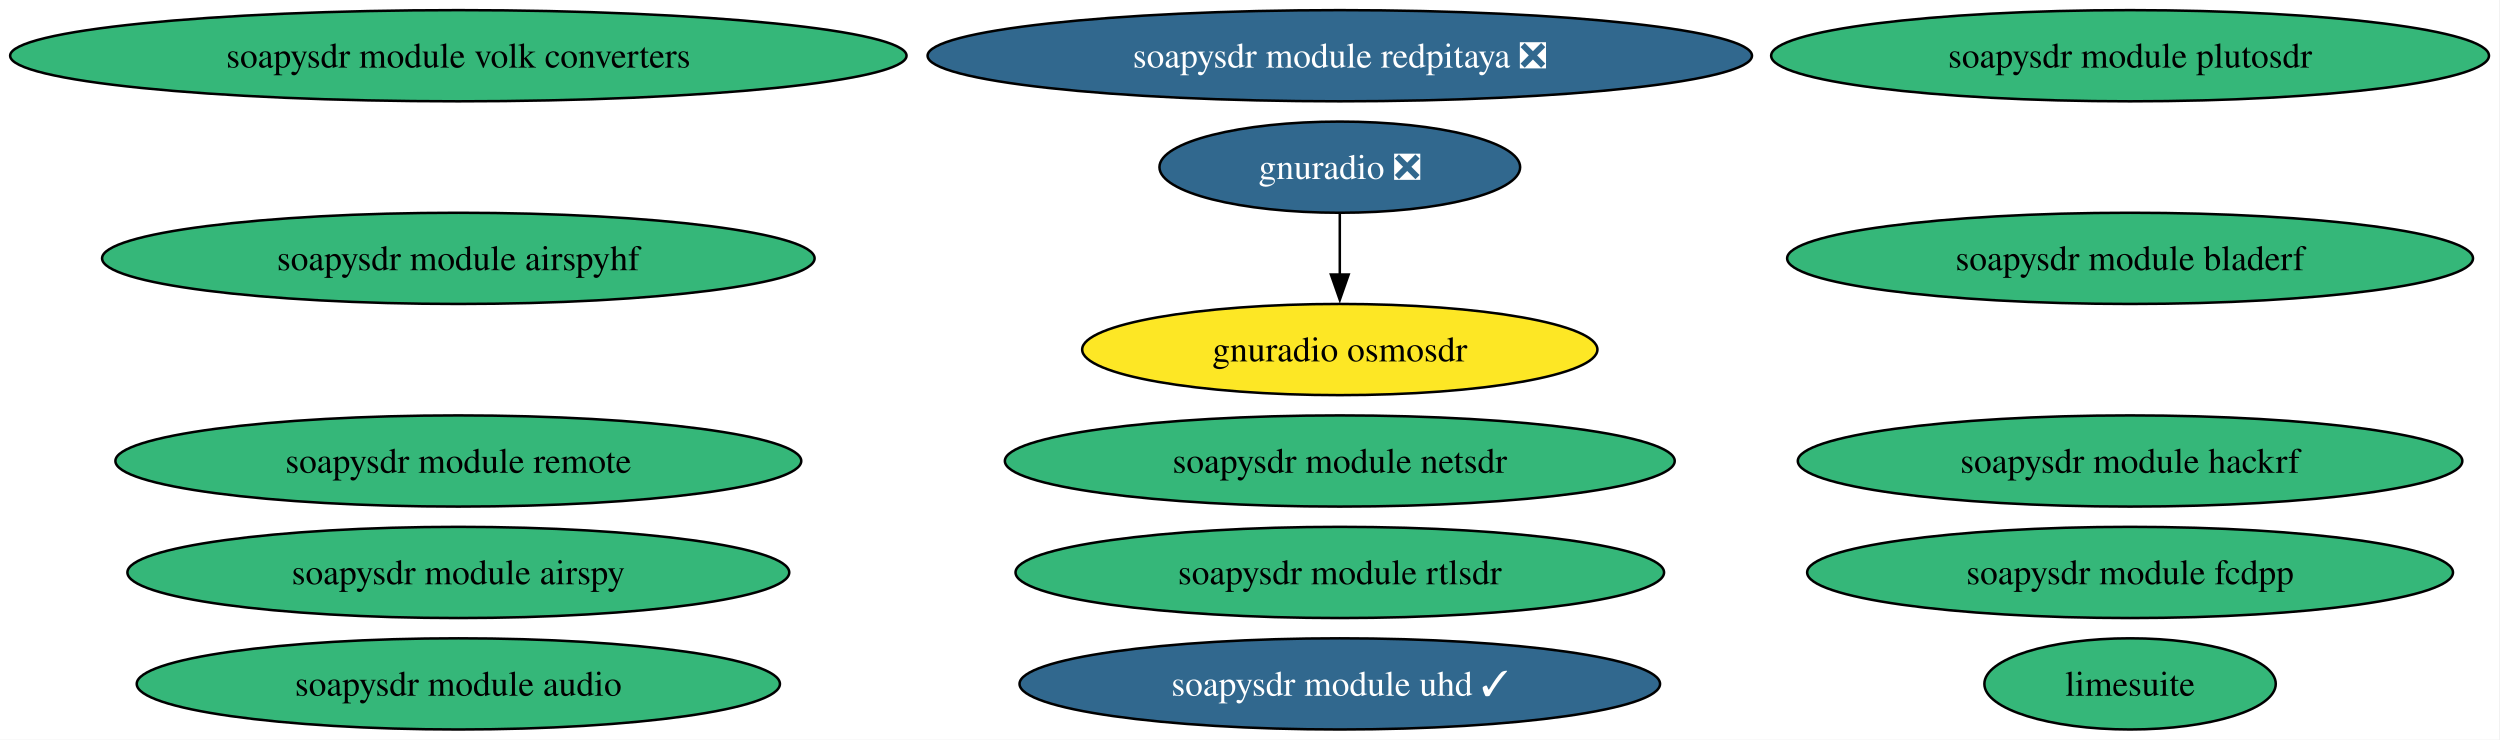
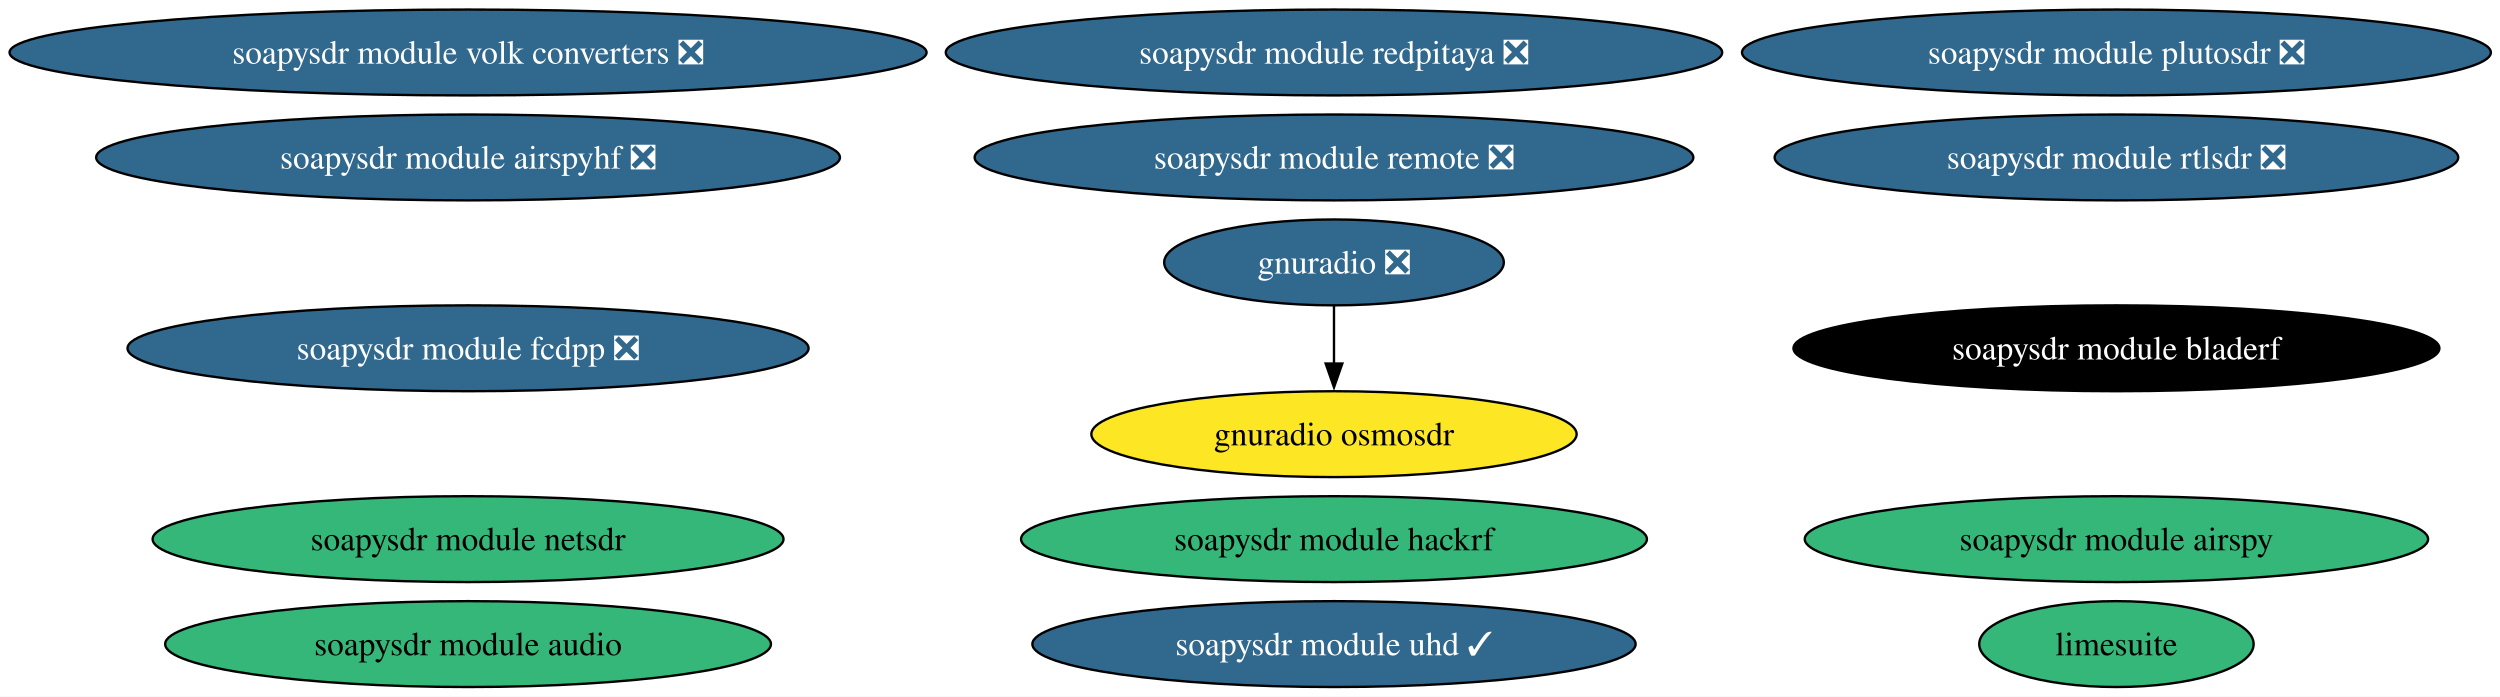
- <svg xmlns="http://www.w3.org/2000/svg" xmlns:xlink="http://www.w3.org/1999/xlink" width="987pt" height="292pt" viewBox="0.00 0.00 987.00 292.00">
+ <svg xmlns="http://www.w3.org/2000/svg" xmlns:xlink="http://www.w3.org/1999/xlink" width="1048pt" height="292pt" viewBox="0.00 0.00 1048.00 292.00">
  <g id="graph0" class="graph" transform="scale(1 1) rotate(0) translate(4 288)">
-     <polygon fill="white" stroke="none" points="-4,4 -4,-288 982.65,-288 982.65,4 -4,4" />
+     <polygon fill="white" stroke="none" points="-4,4 -4,-288 1044.16,-288 1044.16,4 -4,4" />
    <g id="node1" class="node">
      <g id="a_node1">
        <a xlink:href="https://github.com/conda-forge/gnuradio-feedstock/pull/317" xlink:title="gnuradio ❎">
-           <ellipse fill="#31688e" stroke="black" cx="524.95" cy="-222" rx="71.2" ry="18" />
-           <text xml:space="preserve" text-anchor="middle" x="524.95" y="-217.32" font-family="Times,serif" font-size="14.00" fill="white">gnuradio ❎</text>
+           <ellipse fill="#31688e" stroke="black" cx="555.21" cy="-178" rx="71.2" ry="18" />
+           <text xml:space="preserve" text-anchor="middle" x="555.21" y="-173.32" font-family="Times,serif" font-size="14.00" fill="white">gnuradio ❎</text>
        </a>
      </g>
    </g>
    <g id="node2" class="node">
      <g id="a_node2">
        <a xlink:href="https://github.com/conda-forge/gnuradio-osmosdr-feedstock" xlink:title="gnuradio osmosdr">
-           <ellipse fill="#fde725" stroke="black" cx="524.95" cy="-150" rx="101.71" ry="18" />
-           <text xml:space="preserve" text-anchor="middle" x="524.95" y="-145.32" font-family="Times,serif" font-size="14.00">gnuradio osmosdr</text>
+           <ellipse fill="#fde725" stroke="black" cx="555.21" cy="-106" rx="101.71" ry="18" />
+           <text xml:space="preserve" text-anchor="middle" x="555.21" y="-101.33" font-family="Times,serif" font-size="14.00">gnuradio osmosdr</text>
        </a>
      </g>
    </g>
    <g id="edge1" class="edge">
-       <path fill="none" stroke="black" d="M524.95,-203.7C524.95,-196.41 524.95,-187.73 524.95,-179.54" />
-       <polygon fill="black" stroke="black" points="528.45,-179.62 524.95,-169.62 521.45,-179.62 528.45,-179.62" />
+       <path fill="none" stroke="black" d="M555.21,-159.7C555.21,-152.41 555.21,-143.73 555.21,-135.54" />
+       <polygon fill="black" stroke="black" points="558.71,-135.62 555.21,-125.62 551.71,-135.62 558.71,-135.62" />
    </g>
    <g id="node3" class="node">
      <g id="a_node3">
        <a xlink:href="https://github.com/conda-forge/limesuite-feedstock" xlink:title="limesuite">
-           <ellipse fill="#35b779" stroke="black" cx="836.95" cy="-18" rx="57.52" ry="18" />
-           <text xml:space="preserve" text-anchor="middle" x="836.95" y="-13.32" font-family="Times,serif" font-size="14.00">limesuite</text>
+           <ellipse fill="#35b779" stroke="black" cx="883.21" cy="-18" rx="57.52" ry="18" />
+           <text xml:space="preserve" text-anchor="middle" x="883.21" y="-13.32" font-family="Times,serif" font-size="14.00">limesuite</text>
        </a>
      </g>
    </g>
    <g id="node4" class="node">
      <g id="a_node4">
        <a xlink:href="https://github.com/conda-forge/soapysdr-module-airspy-feedstock" xlink:title="soapysdr module airspy">
-           <ellipse fill="#35b779" stroke="black" cx="176.95" cy="-62" rx="130.65" ry="18" />
-           <text xml:space="preserve" text-anchor="middle" x="176.95" y="-57.33" font-family="Times,serif" font-size="14.00">soapysdr module airspy</text>
+           <ellipse fill="#35b779" stroke="black" cx="883.21" cy="-62" rx="130.65" ry="18" />
+           <text xml:space="preserve" text-anchor="middle" x="883.21" y="-57.33" font-family="Times,serif" font-size="14.00">soapysdr module airspy</text>
        </a>
      </g>
    </g>
    <g id="node5" class="node">
      <g id="a_node5">
-         <a xlink:href="https://github.com/conda-forge/soapysdr-module-airspyhf-feedstock" xlink:title="soapysdr module airspyhf">
-           <ellipse fill="#35b779" stroke="black" cx="176.95" cy="-186" rx="140.65" ry="18" />
-           <text xml:space="preserve" text-anchor="middle" x="176.95" y="-181.32" font-family="Times,serif" font-size="14.00">soapysdr module airspyhf</text>
+         <a xlink:href="https://github.com/conda-forge/soapysdr-module-airspyhf-feedstock/pull/4" xlink:title="soapysdr module airspyhf ❎">
+           <ellipse fill="#31688e" stroke="black" cx="192.21" cy="-222" rx="155.9" ry="18" />
+           <text xml:space="preserve" text-anchor="middle" x="192.21" y="-217.32" font-family="Times,serif" font-size="14.00" fill="white">soapysdr module airspyhf ❎</text>
        </a>
      </g>
    </g>
    <g id="node6" class="node">
      <g id="a_node6">
        <a xlink:href="https://github.com/conda-forge/soapysdr-module-audio-feedstock" xlink:title="soapysdr module audio">
-           <ellipse fill="#35b779" stroke="black" cx="176.95" cy="-18" rx="126.97" ry="18" />
-           <text xml:space="preserve" text-anchor="middle" x="176.95" y="-13.32" font-family="Times,serif" font-size="14.00">soapysdr module audio</text>
+           <ellipse fill="#35b779" stroke="black" cx="192.21" cy="-18" rx="126.97" ry="18" />
+           <text xml:space="preserve" text-anchor="middle" x="192.21" y="-13.32" font-family="Times,serif" font-size="14.00">soapysdr module audio</text>
        </a>
      </g>
    </g>
    <g id="node7" class="node">
      <g id="a_node7">
        <a xlink:href="https://github.com/conda-forge/soapysdr-module-bladerf-feedstock" xlink:title="soapysdr module bladerf">
-           <ellipse fill="#35b779" stroke="black" cx="836.95" cy="-186" rx="135.39" ry="18" />
-           <text xml:space="preserve" text-anchor="middle" x="836.95" y="-181.32" font-family="Times,serif" font-size="14.00">soapysdr module bladerf</text>
+           <ellipse fill="#000000" stroke="black" cx="883.21" cy="-142" rx="135.39" ry="18" />
+           <text xml:space="preserve" text-anchor="middle" x="883.21" y="-137.32" font-family="Times,serif" font-size="14.00" fill="white">soapysdr module bladerf</text>
        </a>
      </g>
    </g>
    <g id="node8" class="node">
      <g id="a_node8">
-         <a xlink:href="https://github.com/conda-forge/soapysdr-module-fcdpp-feedstock" xlink:title="soapysdr module fcdpp">
-           <ellipse fill="#35b779" stroke="black" cx="836.95" cy="-62" rx="127.49" ry="18" />
-           <text xml:space="preserve" text-anchor="middle" x="836.95" y="-57.33" font-family="Times,serif" font-size="14.00">soapysdr module fcdpp</text>
+         <a xlink:href="https://github.com/conda-forge/soapysdr-module-fcdpp-feedstock/pull/4" xlink:title="soapysdr module fcdpp ❎">
+           <ellipse fill="#31688e" stroke="black" cx="192.21" cy="-142" rx="142.75" ry="18" />
+           <text xml:space="preserve" text-anchor="middle" x="192.21" y="-137.32" font-family="Times,serif" font-size="14.00" fill="white">soapysdr module fcdpp ❎</text>
        </a>
      </g>
    </g>
    <g id="node9" class="node">
      <g id="a_node9">
        <a xlink:href="https://github.com/conda-forge/soapysdr-module-hackrf-feedstock" xlink:title="soapysdr module hackrf">
-           <ellipse fill="#35b779" stroke="black" cx="836.95" cy="-106" rx="131.18" ry="18" />
-           <text xml:space="preserve" text-anchor="middle" x="836.95" y="-101.33" font-family="Times,serif" font-size="14.00">soapysdr module hackrf</text>
+           <ellipse fill="#35b779" stroke="black" cx="555.21" cy="-62" rx="131.18" ry="18" />
+           <text xml:space="preserve" text-anchor="middle" x="555.21" y="-57.33" font-family="Times,serif" font-size="14.00">soapysdr module hackrf</text>
        </a>
      </g>
    </g>
    <g id="node10" class="node">
      <g id="a_node10">
        <a xlink:href="https://github.com/conda-forge/soapysdr-module-netsdr-feedstock" xlink:title="soapysdr module netsdr">
-           <ellipse fill="#35b779" stroke="black" cx="524.95" cy="-106" rx="132.23" ry="18" />
-           <text xml:space="preserve" text-anchor="middle" x="524.95" y="-101.33" font-family="Times,serif" font-size="14.00">soapysdr module netsdr</text>
+           <ellipse fill="#35b779" stroke="black" cx="192.21" cy="-62" rx="132.23" ry="18" />
+           <text xml:space="preserve" text-anchor="middle" x="192.21" y="-57.33" font-family="Times,serif" font-size="14.00">soapysdr module netsdr</text>
        </a>
      </g>
    </g>
    <g id="node11" class="node">
      <g id="a_node11">
-         <a xlink:href="https://github.com/conda-forge/soapysdr-module-plutosdr-feedstock" xlink:title="soapysdr module plutosdr">
-           <ellipse fill="#35b779" stroke="black" cx="836.95" cy="-266" rx="141.7" ry="18" />
-           <text xml:space="preserve" text-anchor="middle" x="836.95" y="-261.32" font-family="Times,serif" font-size="14.00">soapysdr module plutosdr</text>
+         <a xlink:href="https://github.com/conda-forge/soapysdr-module-plutosdr-feedstock/pull/16" xlink:title="soapysdr module plutosdr ❎">
+           <ellipse fill="#31688e" stroke="black" cx="883.21" cy="-266" rx="156.96" ry="18" />
+           <text xml:space="preserve" text-anchor="middle" x="883.21" y="-261.32" font-family="Times,serif" font-size="14.00" fill="white">soapysdr module plutosdr ❎</text>
        </a>
      </g>
    </g>
    <g id="node12" class="node">
      <g id="a_node12">
        <a xlink:href="https://github.com/conda-forge/soapysdr-module-redpitaya-feedstock/pull/5" xlink:title="soapysdr module redpitaya ❎">
-           <ellipse fill="#31688e" stroke="black" cx="524.95" cy="-266" rx="162.74" ry="18" />
-           <text xml:space="preserve" text-anchor="middle" x="524.95" y="-261.32" font-family="Times,serif" font-size="14.00" fill="white">soapysdr module redpitaya ❎</text>
+           <ellipse fill="#31688e" stroke="black" cx="555.21" cy="-266" rx="162.74" ry="18" />
+           <text xml:space="preserve" text-anchor="middle" x="555.21" y="-261.32" font-family="Times,serif" font-size="14.00" fill="white">soapysdr module redpitaya ❎</text>
        </a>
      </g>
    </g>
    <g id="node13" class="node">
      <g id="a_node13">
-         <a xlink:href="https://github.com/conda-forge/soapysdr-module-remote-feedstock" xlink:title="soapysdr module remote">
-           <ellipse fill="#35b779" stroke="black" cx="176.95" cy="-106" rx="135.39" ry="18" />
-           <text xml:space="preserve" text-anchor="middle" x="176.95" y="-101.33" font-family="Times,serif" font-size="14.00">soapysdr module remote</text>
+         <a xlink:href="https://github.com/conda-forge/soapysdr-module-remote-feedstock/pull/6" xlink:title="soapysdr module remote ❎">
+           <ellipse fill="#31688e" stroke="black" cx="555.21" cy="-222" rx="150.64" ry="18" />
+           <text xml:space="preserve" text-anchor="middle" x="555.21" y="-217.32" font-family="Times,serif" font-size="14.00" fill="white">soapysdr module remote ❎</text>
        </a>
      </g>
    </g>
    <g id="node14" class="node">
      <g id="a_node14">
-         <a xlink:href="https://github.com/conda-forge/soapysdr-module-rtlsdr-feedstock" xlink:title="soapysdr module rtlsdr">
-           <ellipse fill="#35b779" stroke="black" cx="524.95" cy="-62" rx="128.02" ry="18" />
-           <text xml:space="preserve" text-anchor="middle" x="524.95" y="-57.33" font-family="Times,serif" font-size="14.00">soapysdr module rtlsdr</text>
+         <a xlink:href="https://github.com/conda-forge/soapysdr-module-rtlsdr-feedstock/pull/11" xlink:title="soapysdr module rtlsdr ❎">
+           <ellipse fill="#31688e" stroke="black" cx="883.21" cy="-222" rx="143.28" ry="18" />
+           <text xml:space="preserve" text-anchor="middle" x="883.21" y="-217.32" font-family="Times,serif" font-size="14.00" fill="white">soapysdr module rtlsdr ❎</text>
        </a>
      </g>
    </g>
    <g id="node15" class="node">
      <g id="a_node15">
        <a xlink:href="https://github.com/conda-forge/soapysdr-module-uhd-feedstock/pull/39" xlink:title="soapysdr module uhd ✓">
-           <ellipse fill="#31688e" stroke="black" cx="524.95" cy="-18" rx="126.44" ry="18" />
-           <text xml:space="preserve" text-anchor="middle" x="524.95" y="-13.32" font-family="Times,serif" font-size="14.00" fill="white">soapysdr module uhd ✓</text>
+           <ellipse fill="#31688e" stroke="black" cx="555.21" cy="-18" rx="126.44" ry="18" />
+           <text xml:space="preserve" text-anchor="middle" x="555.21" y="-13.32" font-family="Times,serif" font-size="14.00" fill="white">soapysdr module uhd ✓</text>
        </a>
      </g>
    </g>
    <g id="node16" class="node">
      <g id="a_node16">
-         <a xlink:href="https://github.com/conda-forge/soapysdr-module-volk-converters-feedstock" xlink:title="soapysdr module volk converters">
-           <ellipse fill="#35b779" stroke="black" cx="176.95" cy="-266" rx="176.95" ry="18" />
-           <text xml:space="preserve" text-anchor="middle" x="176.95" y="-261.32" font-family="Times,serif" font-size="14.00">soapysdr module volk converters</text>
+         <a xlink:href="https://github.com/conda-forge/soapysdr-module-volk-converters-feedstock/pull/8" xlink:title="soapysdr module volk converters ❎">
+           <ellipse fill="#31688e" stroke="black" cx="192.21" cy="-266" rx="192.21" ry="18" />
+           <text xml:space="preserve" text-anchor="middle" x="192.21" y="-261.32" font-family="Times,serif" font-size="14.00" fill="white">soapysdr module volk converters ❎</text>
        </a>
      </g>
    </g>
  </g>
</svg>
